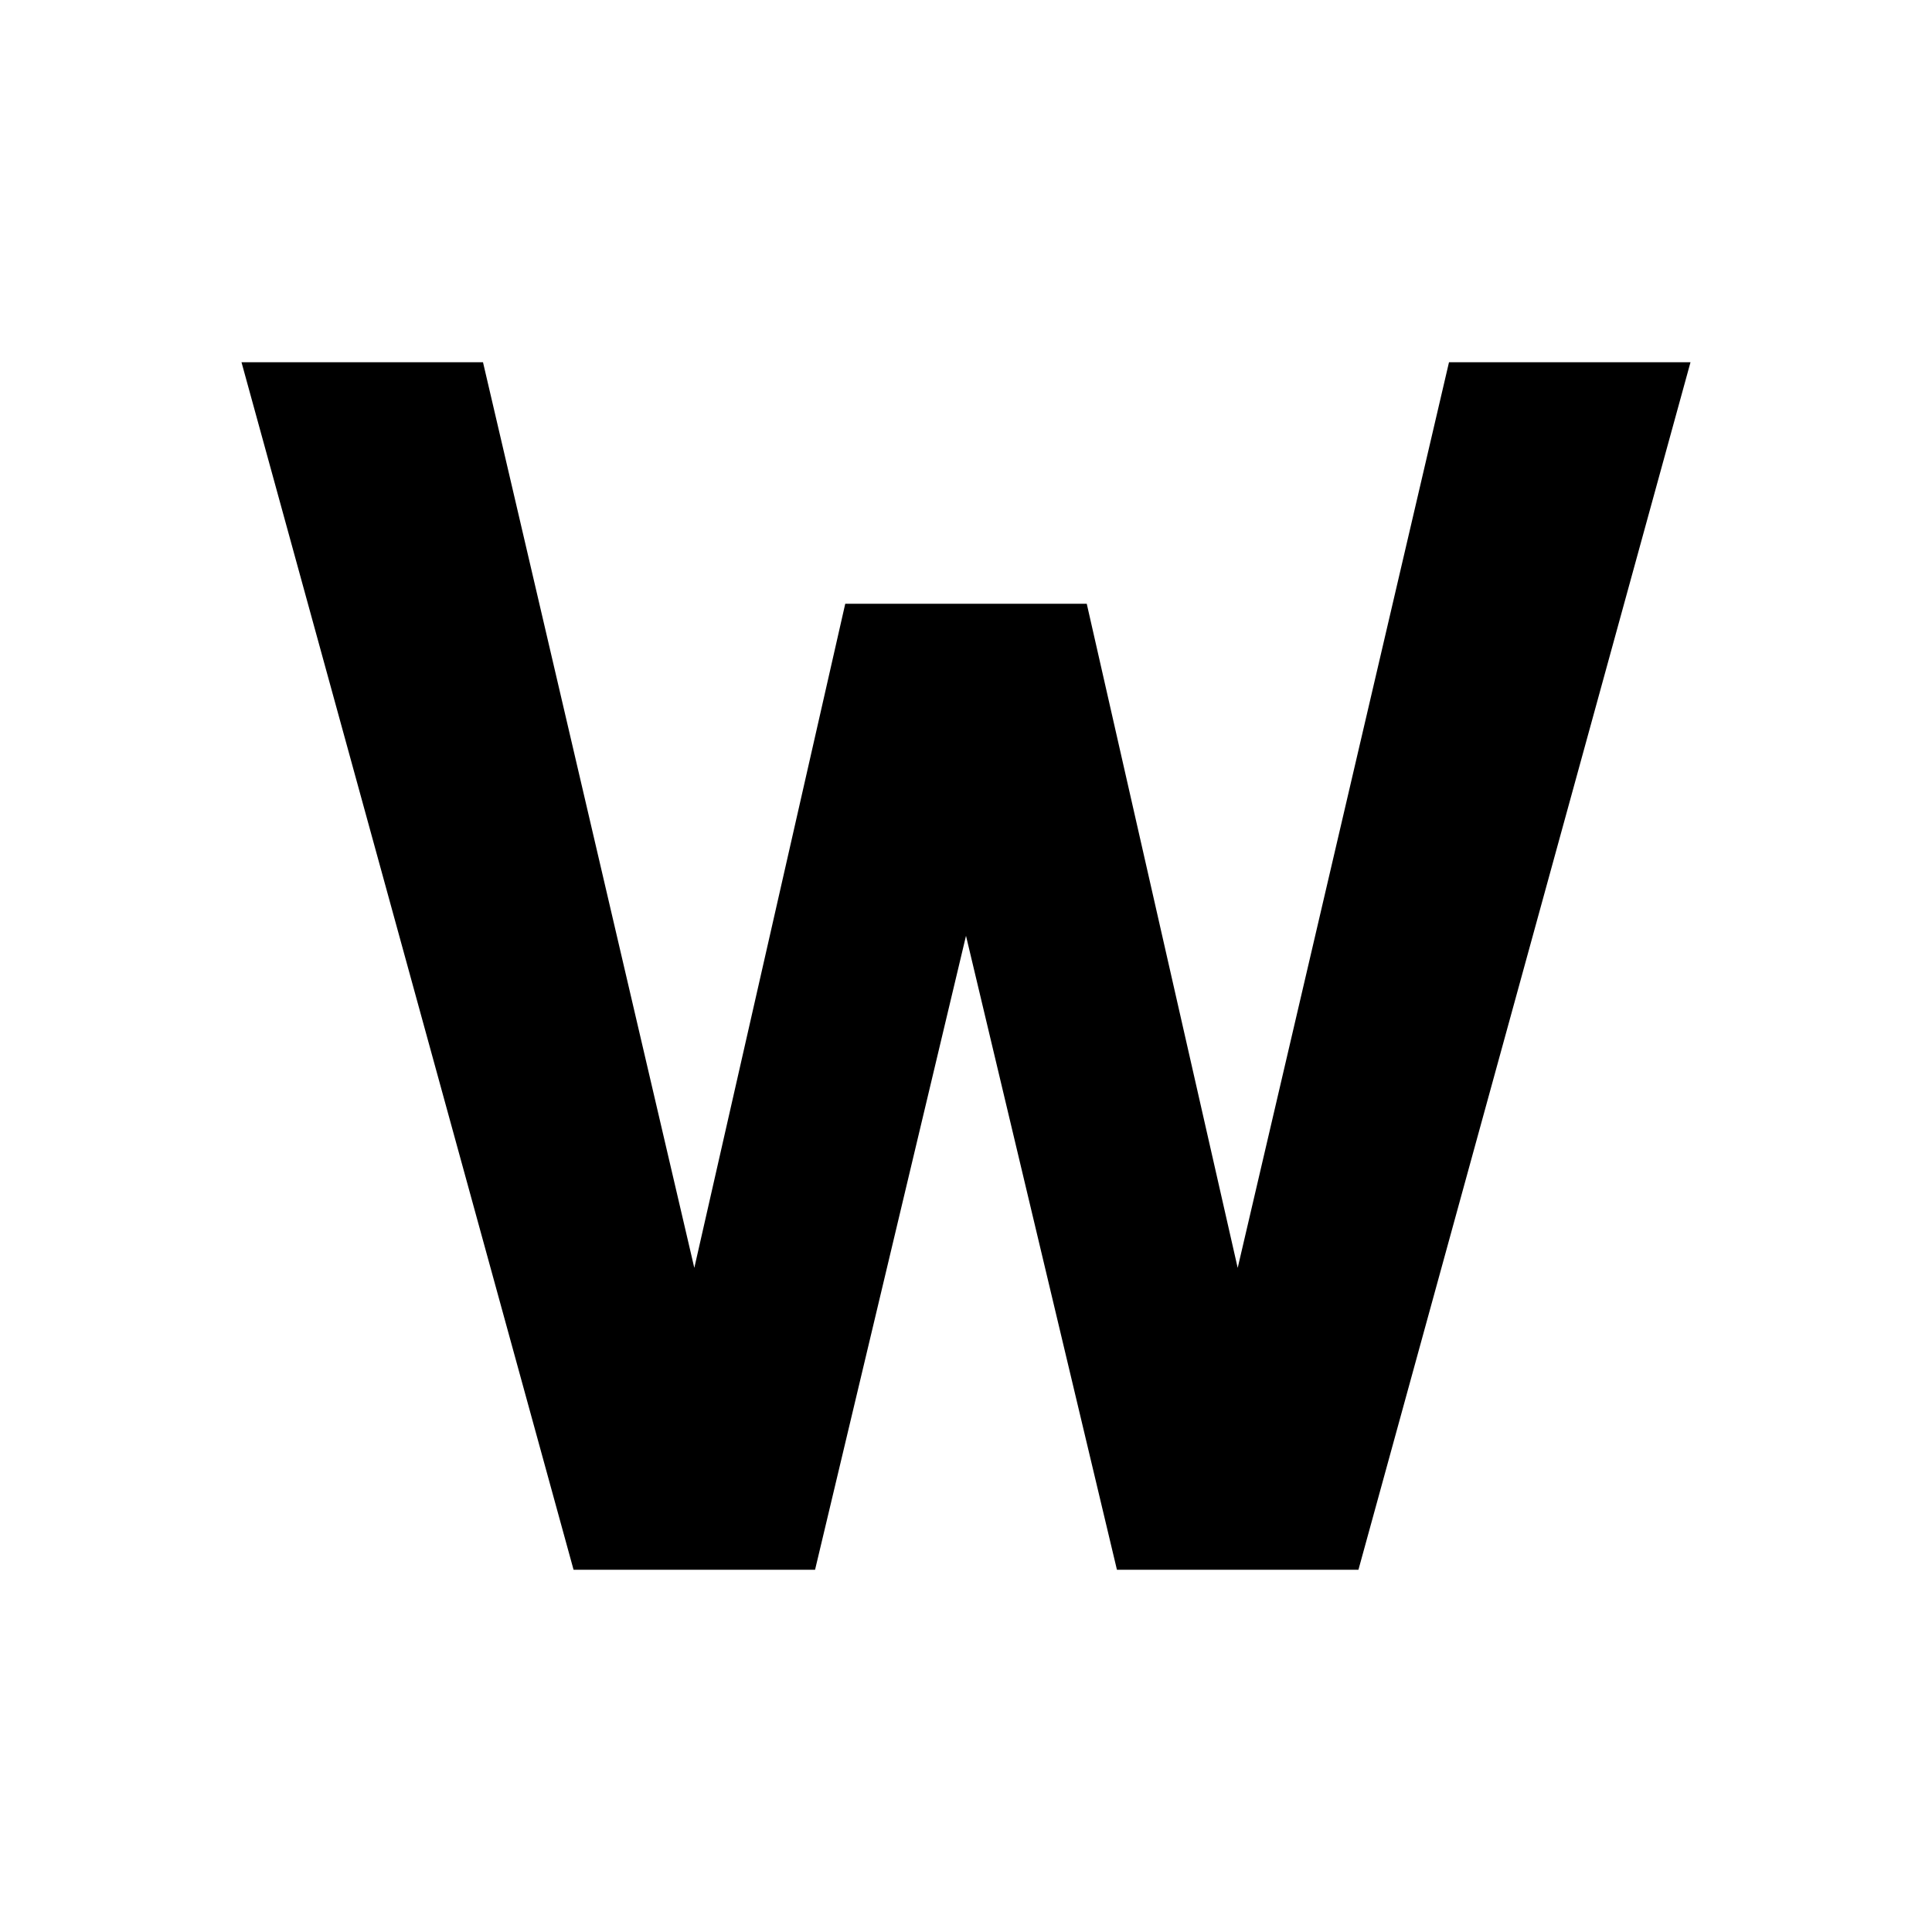
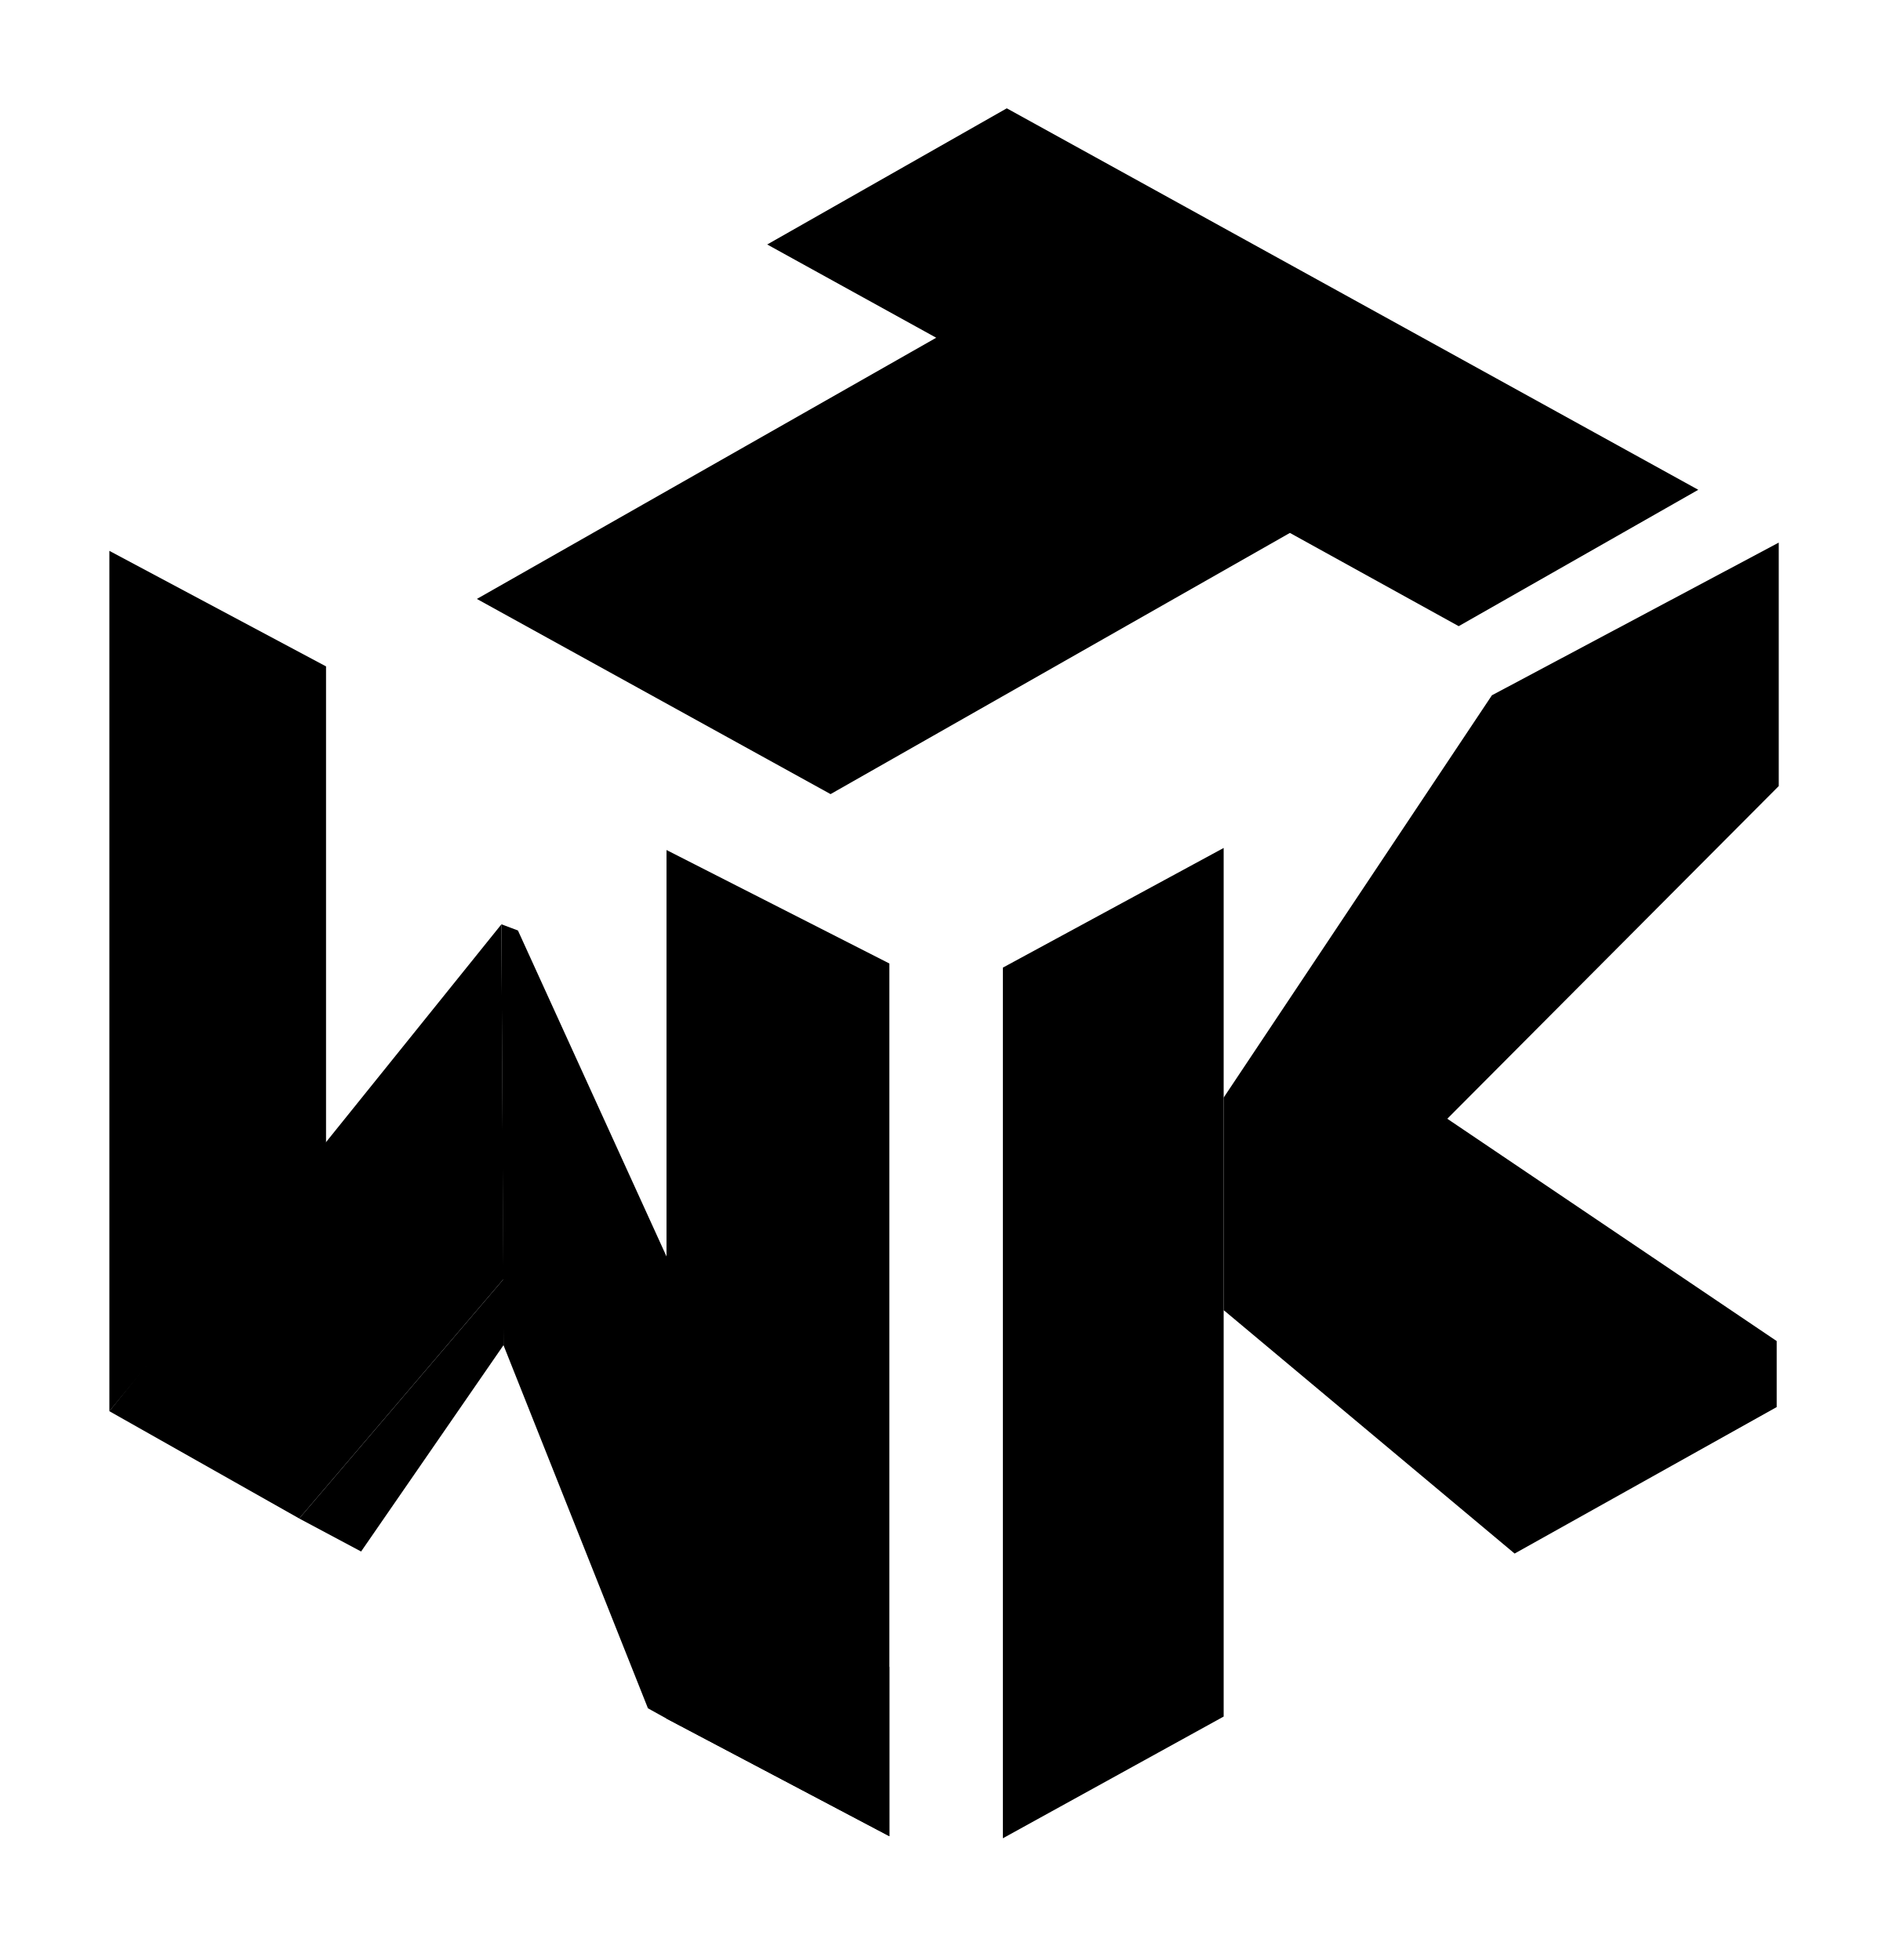
- <svg xmlns="http://www.w3.org/2000/svg" viewBox="0 0 64 64">
-   <path fill="currentColor" d="M8 12h8l7 30 5-22h8l5 22 7-30h8L45 52h-8l-5-21-5 21h-8z" />
+ <svg xmlns="http://www.w3.org/2000/svg" viewBox="170 140 910 950">
+   <path fill="currentColor" d="M657.9 192.5 993 377.4 876.9 443.5 795.1 398.3 572.5 524.9 401.1 430.3 623.7 303.7 541.8 258.5Z" />
+   <path fill="currentColor" d="M223 407 328 463 328 697 223 824Z" />
+   <path fill="currentColor" d="M223 824 413 588 414 760 315 876Z" />
+   <path fill="currentColor" d="M315 876 414 760 414 792 345 892Z" />
+   <path fill="currentColor" d="M493 552 601 607 601 1030 493 973 493 749Z" />
+   <path fill="currentColor" d="M413 588 421 591 493 749 493 973 484 968 414 792Z" />
+   <path fill="currentColor" d="M493 749 601 948 601 1030 493 973Z" />
+   <path fill="currentColor" d="M763 775 871 682 1031 790 1031 822 904 893Z" />
+   <path fill="currentColor" d="M763 672 893 477 1032 403 1032 521 775 779 763 775Z" />
+   <path fill="currentColor" d="M656 609 763 551 763 972 656 1031Z" />
</svg>
